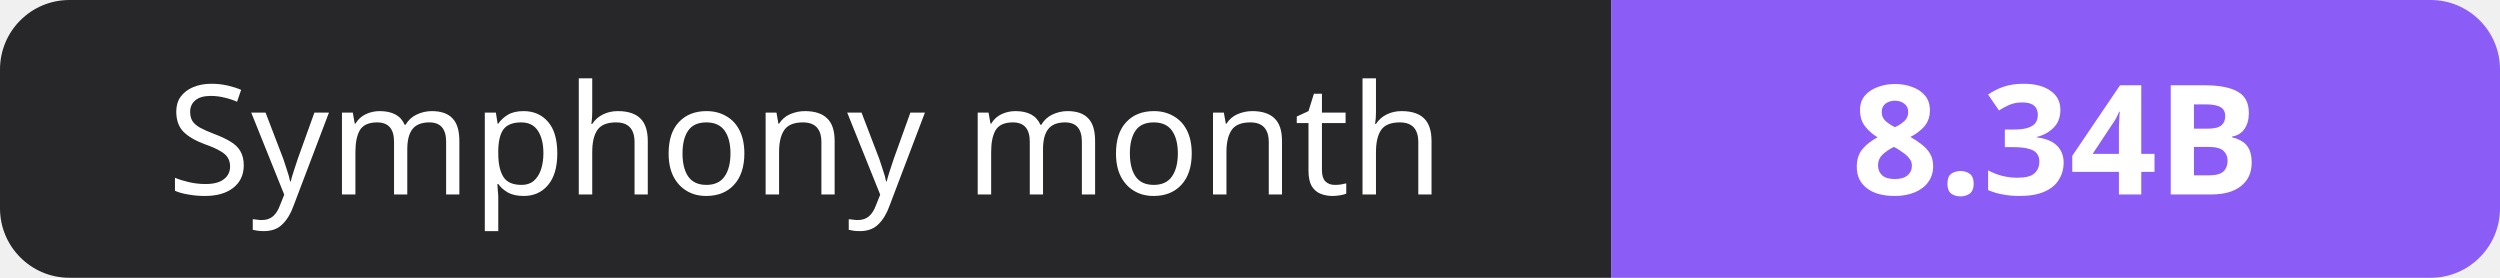
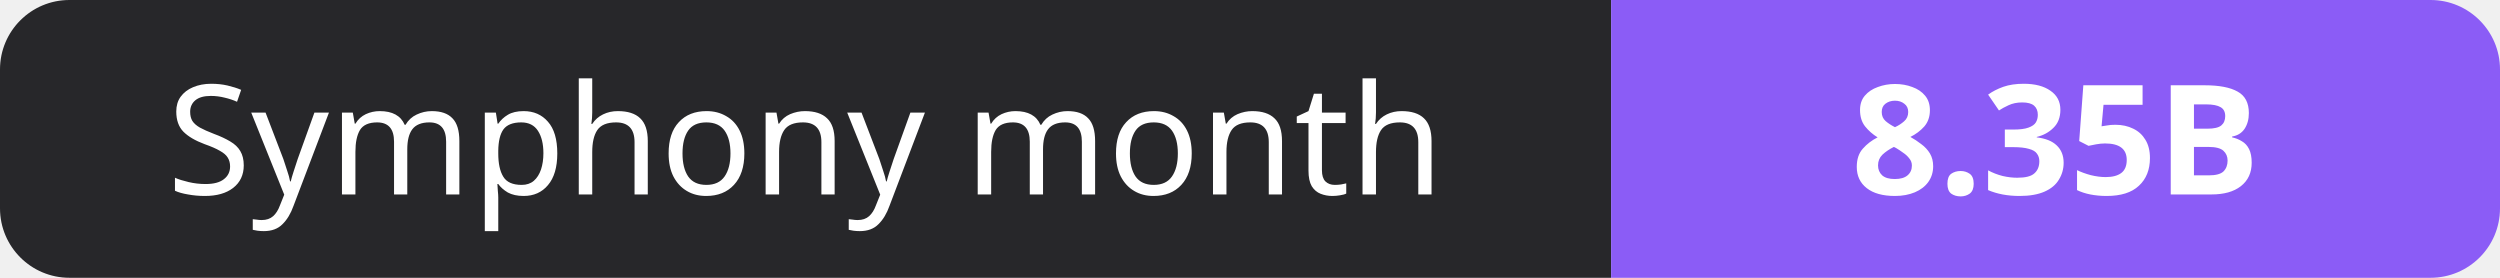
- <svg xmlns="http://www.w3.org/2000/svg" width="180" height="20" role="img" aria-label="Symphony month: 8.34B">
+ <svg xmlns="http://www.w3.org/2000/svg" width="180" height="20" role="img" aria-label="Symphony month: 8.35B">
  <clipPath id="r">
    <rect width="180" height="20" rx="5" fill="#fff" />
  </clipPath>
  <g clip-path="url(#r)">
    <rect width="116" height="20" fill="#27272a" />
    <rect x="116" width="64" height="20" fill="#8b5cf6" />
  </g>
  <g fill="#fff" text-anchor="middle" font-family="Verdana,Geneva,sans-serif" font-size="11">
    <text x="58.0" y="14">Symphony month</text>
-     <text x="148.0" y="14" font-weight="700">8.34B</text>
+     <text x="148.0" y="14" font-weight="700">8.35B</text>
  </g>
</svg>
